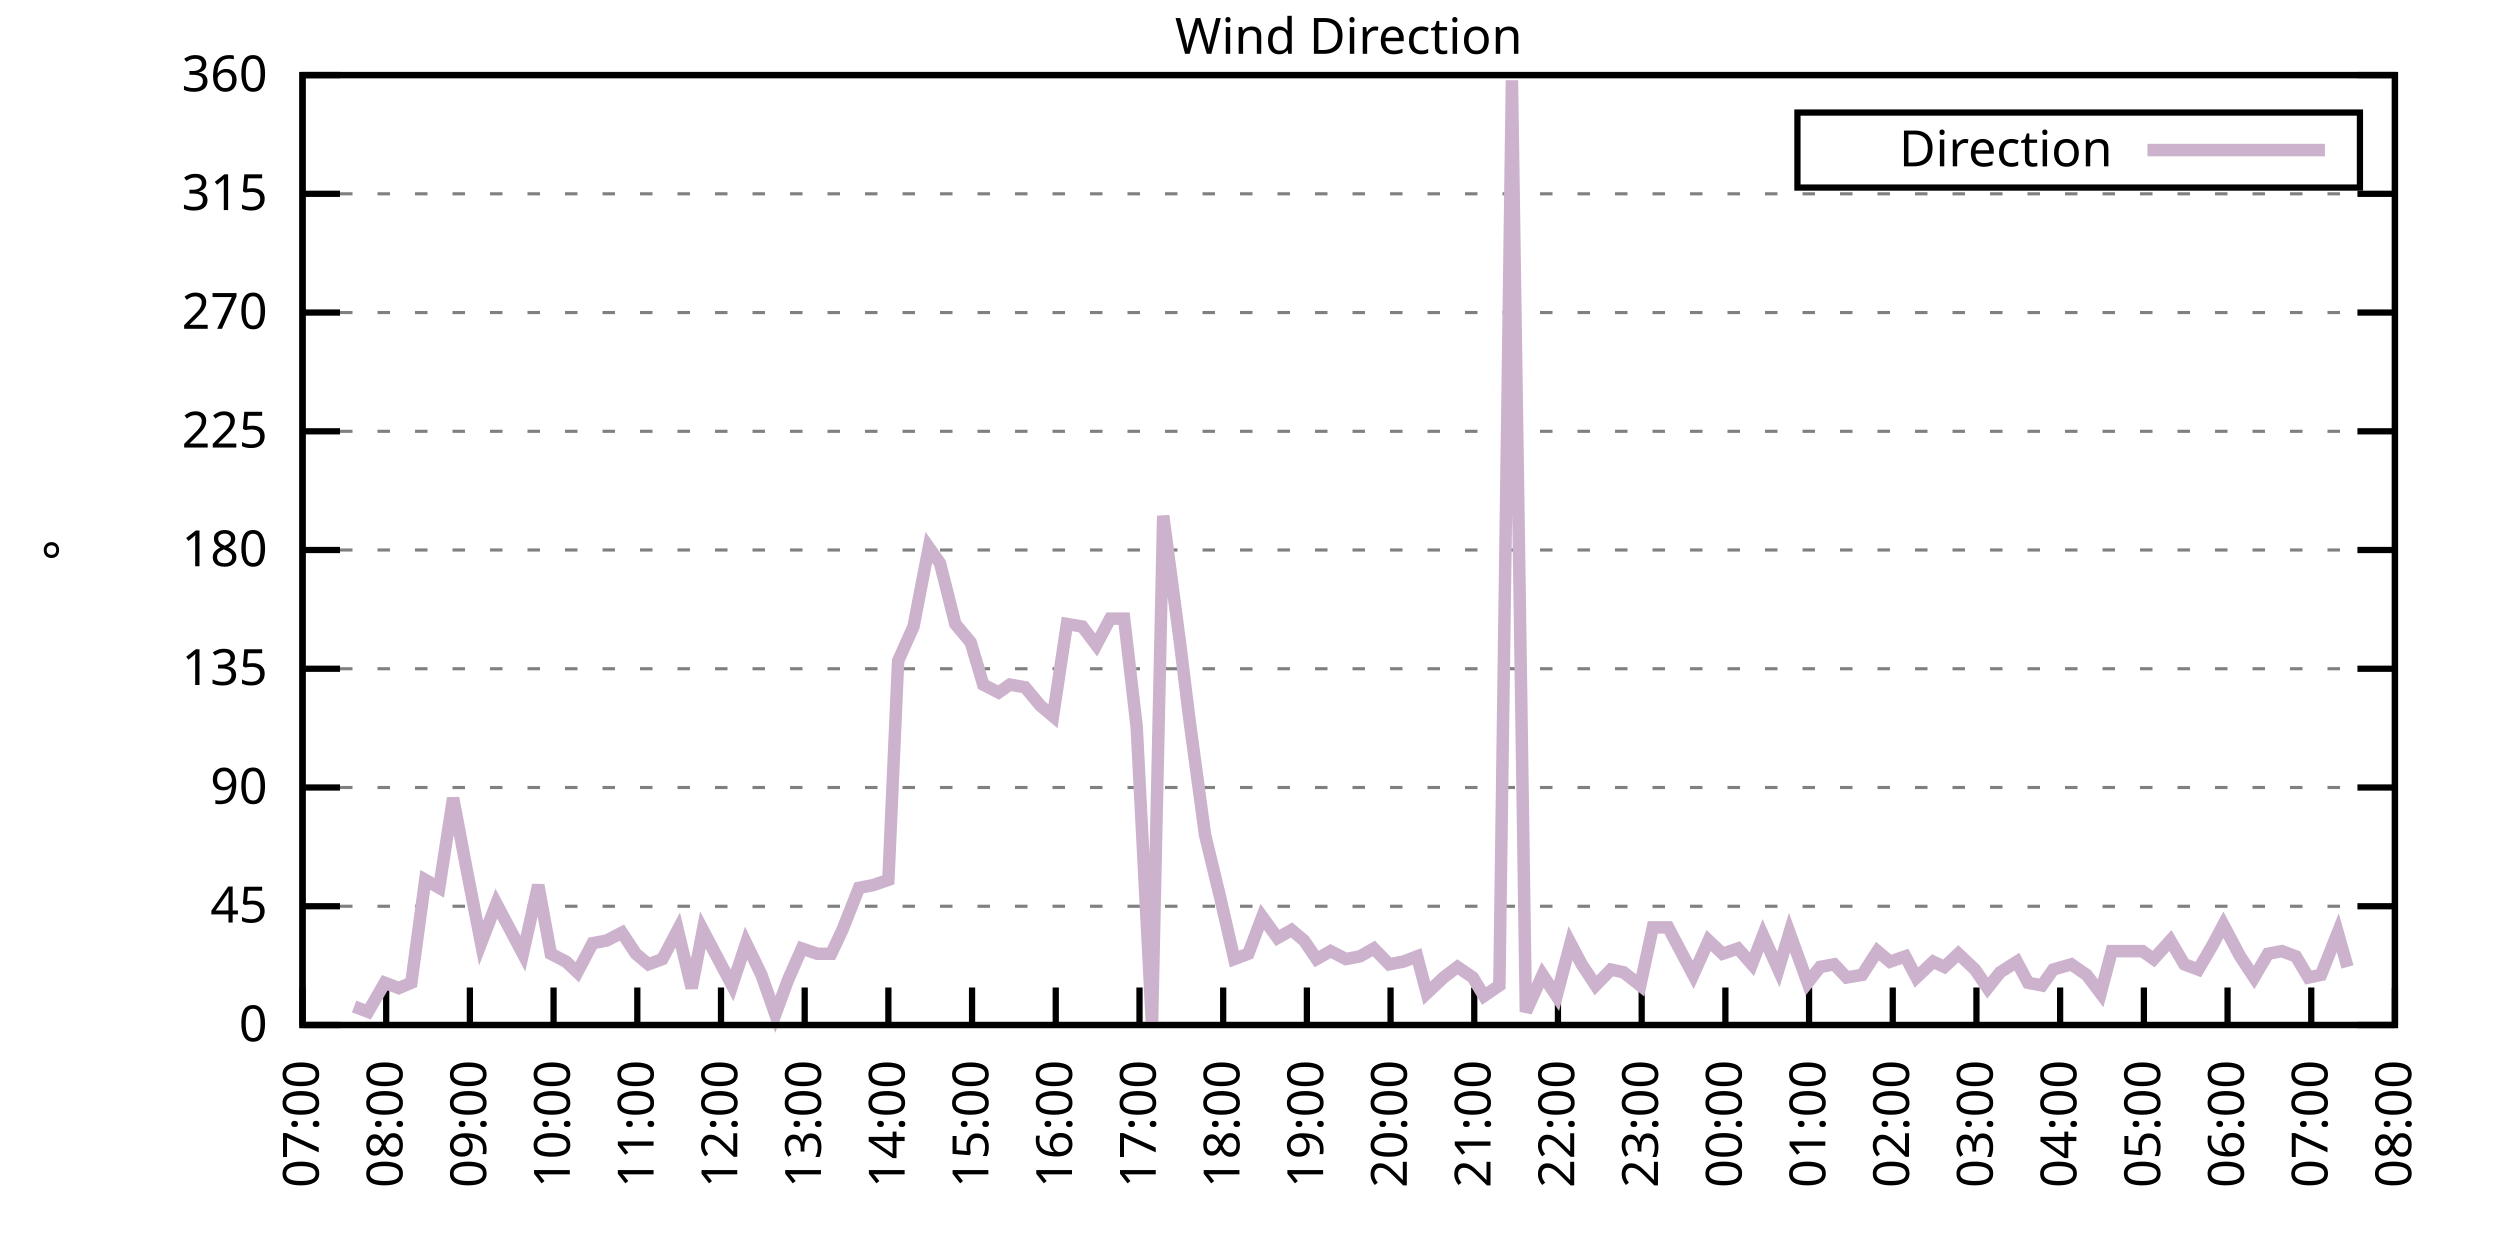
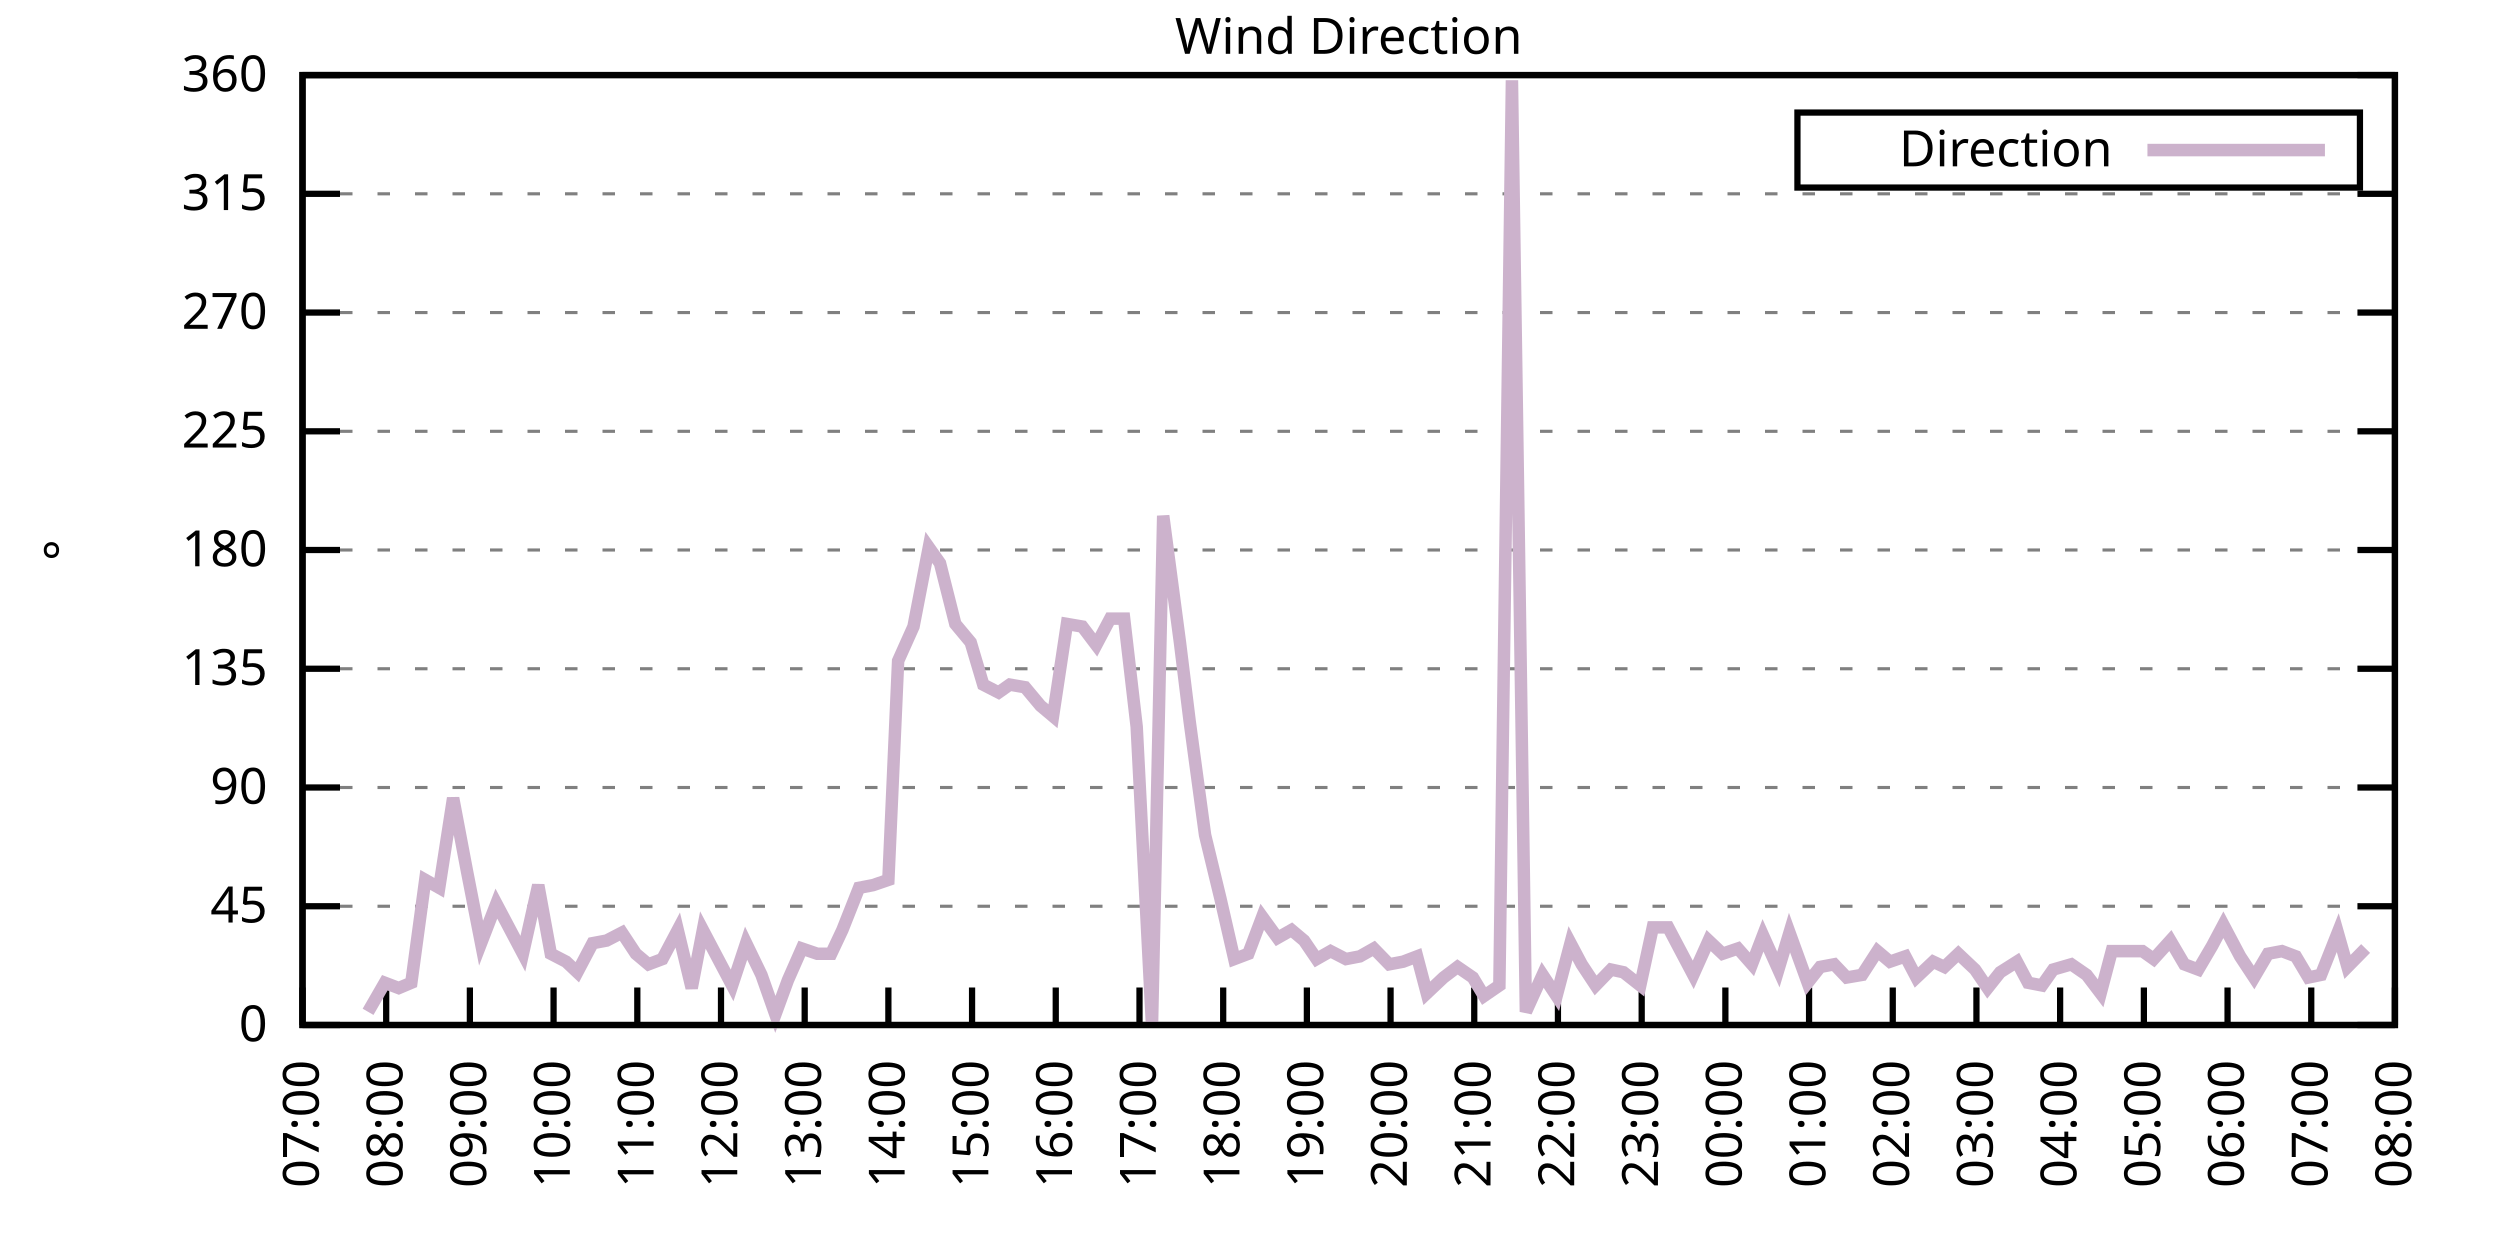
<svg xmlns="http://www.w3.org/2000/svg" xmlns:xlink="http://www.w3.org/1999/xlink" width="400" height="200" viewBox="0 0 400 200">
  <g id="gnuplot_canvas">
    <rect x="0" y="0" width="400" height="200" fill="none" />
    <defs>
      <circle id="gpDot" r="0.5" stroke-width="0.5" stroke="currentColor" />
      <path id="gpPt0" stroke-width="0.333" stroke="currentColor" d="M-1,0 h2 M0,-1 v2" />
      <path id="gpPt1" stroke-width="0.333" stroke="currentColor" d="M-1,-1 L1,1 M1,-1 L-1,1" />
      <path id="gpPt2" stroke-width="0.333" stroke="currentColor" d="M-1,0 L1,0 M0,-1 L0,1 M-1,-1 L1,1 M-1,1 L1,-1" />
      <rect id="gpPt3" stroke-width="0.333" stroke="currentColor" x="-1" y="-1" width="2" height="2" />
      <rect id="gpPt4" stroke-width="0.333" stroke="currentColor" fill="currentColor" x="-1" y="-1" width="2" height="2" />
      <circle id="gpPt5" stroke-width="0.333" stroke="currentColor" cx="0" cy="0" r="1" />
      <use xlink:href="#gpPt5" id="gpPt6" fill="currentColor" stroke="none" />
      <path id="gpPt7" stroke-width="0.333" stroke="currentColor" d="M0,-1.33 L-1.33,0.67 L1.33,0.67 z" />
      <use xlink:href="#gpPt7" id="gpPt8" fill="currentColor" stroke="none" />
      <use xlink:href="#gpPt7" id="gpPt9" stroke="currentColor" transform="rotate(180)" />
      <use xlink:href="#gpPt9" id="gpPt10" fill="currentColor" stroke="none" />
      <use xlink:href="#gpPt3" id="gpPt11" stroke="currentColor" transform="rotate(45)" />
      <use xlink:href="#gpPt11" id="gpPt12" fill="currentColor" stroke="none" />
      <path id="gpPt13" stroke-width="0.333" stroke="currentColor" d="M0,1.330 L1.265,0.411 L0.782,-1.067 L-0.782,-1.076 L-1.265,0.411 z" />
      <use xlink:href="#gpPt13" id="gpPt14" fill="currentColor" stroke="none" />
      <filter id="textbox" filterUnits="objectBoundingBox" x="0" y="0" height="1" width="1">
        <feFlood flood-color="white" flood-opacity="1" result="bgnd" />
        <feComposite in="SourceGraphic" in2="bgnd" operator="atop" />
      </filter>
      <filter id="greybox" filterUnits="objectBoundingBox" x="0" y="0" height="1" width="1">
        <feFlood flood-color="lightgrey" flood-opacity="1" result="grey" />
        <feComposite in="SourceGraphic" in2="grey" operator="atop" />
      </filter>
    </defs>
    <g fill="none" color="white" stroke="currentColor" stroke-width="1.00" stroke-linecap="butt" stroke-linejoin="miter">
</g>
    <g fill="none" color="black" stroke="currentColor" stroke-width="1.00" stroke-linecap="butt" stroke-linejoin="miter">
      <g stroke="none" shape-rendering="crispEdges">
        <polygon fill="rgb(255, 255, 255)" points="48.40,164.00 383.18,164.00 383.18,12.02 48.40,12.02 " />
      </g>
    </g>
    <g fill="none" color="black" stroke="currentColor" stroke-width="1.00" stroke-linecap="butt" stroke-linejoin="miter">
</g>
    <g fill="none" color="black" stroke="black" stroke-width="0.50" stroke-linecap="butt" stroke-linejoin="miter">
</g>
    <g fill="none" color="gray" stroke="currentColor" stroke-width="0.50" stroke-linecap="butt" stroke-linejoin="miter">
      <path stroke="gray" stroke-dasharray="2,4" class="gridline" d="M48.40,164.00 L383.19,164.00  " />
    </g>
    <g fill="none" color="gray" stroke="gray" stroke-width="1.00" stroke-linecap="butt" stroke-linejoin="miter">
</g>
    <g fill="none" color="black" stroke="currentColor" stroke-width="1.00" stroke-linecap="butt" stroke-linejoin="miter">
      <path stroke="black" d="M48.40,164.00 L54.40,164.00 M383.19,164.00 L377.19,164.00  " />
      <g transform="translate(42.80,166.60)" stroke="none" fill="black" font-family="Sans" font-size="8.00" text-anchor="end">
        <text>
          <tspan font-family="Sans"> 0</tspan>
        </text>
      </g>
    </g>
    <g fill="none" color="black" stroke="currentColor" stroke-width="1.00" stroke-linecap="butt" stroke-linejoin="miter">
</g>
    <g fill="none" color="black" stroke="black" stroke-width="0.50" stroke-linecap="butt" stroke-linejoin="miter">
</g>
    <g fill="none" color="gray" stroke="currentColor" stroke-width="0.50" stroke-linecap="butt" stroke-linejoin="miter">
      <path stroke="gray" stroke-dasharray="2,4" class="gridline" d="M48.40,145.00 L383.19,145.00  " />
    </g>
    <g fill="none" color="gray" stroke="gray" stroke-width="1.00" stroke-linecap="butt" stroke-linejoin="miter">
</g>
    <g fill="none" color="black" stroke="currentColor" stroke-width="1.00" stroke-linecap="butt" stroke-linejoin="miter">
      <path stroke="black" d="M48.40,145.00 L54.40,145.00 M383.19,145.00 L377.19,145.00  " />
      <g transform="translate(42.80,147.60)" stroke="none" fill="black" font-family="Sans" font-size="8.00" text-anchor="end">
        <text>
          <tspan font-family="Sans"> 45</tspan>
        </text>
      </g>
    </g>
    <g fill="none" color="black" stroke="currentColor" stroke-width="1.00" stroke-linecap="butt" stroke-linejoin="miter">
</g>
    <g fill="none" color="black" stroke="black" stroke-width="0.50" stroke-linecap="butt" stroke-linejoin="miter">
</g>
    <g fill="none" color="gray" stroke="currentColor" stroke-width="0.50" stroke-linecap="butt" stroke-linejoin="miter">
      <path stroke="gray" stroke-dasharray="2,4" class="gridline" d="M48.40,126.00 L383.19,126.00  " />
    </g>
    <g fill="none" color="gray" stroke="gray" stroke-width="1.00" stroke-linecap="butt" stroke-linejoin="miter">
</g>
    <g fill="none" color="black" stroke="currentColor" stroke-width="1.00" stroke-linecap="butt" stroke-linejoin="miter">
      <path stroke="black" d="M48.40,126.00 L54.40,126.00 M383.19,126.00 L377.19,126.00  " />
      <g transform="translate(42.80,128.60)" stroke="none" fill="black" font-family="Sans" font-size="8.00" text-anchor="end">
        <text>
          <tspan font-family="Sans"> 90</tspan>
        </text>
      </g>
    </g>
    <g fill="none" color="black" stroke="currentColor" stroke-width="1.00" stroke-linecap="butt" stroke-linejoin="miter">
</g>
    <g fill="none" color="black" stroke="black" stroke-width="0.50" stroke-linecap="butt" stroke-linejoin="miter">
</g>
    <g fill="none" color="gray" stroke="currentColor" stroke-width="0.50" stroke-linecap="butt" stroke-linejoin="miter">
      <path stroke="gray" stroke-dasharray="2,4" class="gridline" d="M48.40,107.00 L383.19,107.00  " />
    </g>
    <g fill="none" color="gray" stroke="gray" stroke-width="1.00" stroke-linecap="butt" stroke-linejoin="miter">
</g>
    <g fill="none" color="black" stroke="currentColor" stroke-width="1.00" stroke-linecap="butt" stroke-linejoin="miter">
      <path stroke="black" d="M48.40,107.00 L54.40,107.00 M383.19,107.00 L377.19,107.00  " />
      <g transform="translate(42.80,109.60)" stroke="none" fill="black" font-family="Sans" font-size="8.00" text-anchor="end">
        <text>
          <tspan font-family="Sans"> 135</tspan>
        </text>
      </g>
    </g>
    <g fill="none" color="black" stroke="currentColor" stroke-width="1.00" stroke-linecap="butt" stroke-linejoin="miter">
</g>
    <g fill="none" color="black" stroke="black" stroke-width="0.50" stroke-linecap="butt" stroke-linejoin="miter">
</g>
    <g fill="none" color="gray" stroke="currentColor" stroke-width="0.50" stroke-linecap="butt" stroke-linejoin="miter">
      <path stroke="gray" stroke-dasharray="2,4" class="gridline" d="M48.40,88.00 L383.19,88.00  " />
    </g>
    <g fill="none" color="gray" stroke="gray" stroke-width="1.00" stroke-linecap="butt" stroke-linejoin="miter">
</g>
    <g fill="none" color="black" stroke="currentColor" stroke-width="1.00" stroke-linecap="butt" stroke-linejoin="miter">
      <path stroke="black" d="M48.40,88.00 L54.40,88.00 M383.19,88.00 L377.19,88.00  " />
      <g transform="translate(42.80,90.60)" stroke="none" fill="black" font-family="Sans" font-size="8.00" text-anchor="end">
        <text>
          <tspan font-family="Sans"> 180</tspan>
        </text>
      </g>
    </g>
    <g fill="none" color="black" stroke="currentColor" stroke-width="1.00" stroke-linecap="butt" stroke-linejoin="miter">
</g>
    <g fill="none" color="black" stroke="black" stroke-width="0.50" stroke-linecap="butt" stroke-linejoin="miter">
</g>
    <g fill="none" color="gray" stroke="currentColor" stroke-width="0.50" stroke-linecap="butt" stroke-linejoin="miter">
      <path stroke="gray" stroke-dasharray="2,4" class="gridline" d="M48.40,69.01 L383.19,69.01  " />
    </g>
    <g fill="none" color="gray" stroke="gray" stroke-width="1.00" stroke-linecap="butt" stroke-linejoin="miter">
</g>
    <g fill="none" color="black" stroke="currentColor" stroke-width="1.00" stroke-linecap="butt" stroke-linejoin="miter">
      <path stroke="black" d="M48.40,69.01 L54.40,69.01 M383.19,69.01 L377.19,69.01  " />
      <g transform="translate(42.80,71.61)" stroke="none" fill="black" font-family="Sans" font-size="8.00" text-anchor="end">
        <text>
          <tspan font-family="Sans"> 225</tspan>
        </text>
      </g>
    </g>
    <g fill="none" color="black" stroke="currentColor" stroke-width="1.00" stroke-linecap="butt" stroke-linejoin="miter">
</g>
    <g fill="none" color="black" stroke="black" stroke-width="0.50" stroke-linecap="butt" stroke-linejoin="miter">
</g>
    <g fill="none" color="gray" stroke="currentColor" stroke-width="0.50" stroke-linecap="butt" stroke-linejoin="miter">
      <path stroke="gray" stroke-dasharray="2,4" class="gridline" d="M48.40,50.01 L383.19,50.01  " />
    </g>
    <g fill="none" color="gray" stroke="gray" stroke-width="1.00" stroke-linecap="butt" stroke-linejoin="miter">
</g>
    <g fill="none" color="black" stroke="currentColor" stroke-width="1.00" stroke-linecap="butt" stroke-linejoin="miter">
      <path stroke="black" d="M48.40,50.01 L54.40,50.01 M383.19,50.01 L377.19,50.01  " />
      <g transform="translate(42.80,52.61)" stroke="none" fill="black" font-family="Sans" font-size="8.00" text-anchor="end">
        <text>
          <tspan font-family="Sans"> 270</tspan>
        </text>
      </g>
    </g>
    <g fill="none" color="black" stroke="currentColor" stroke-width="1.00" stroke-linecap="butt" stroke-linejoin="miter">
</g>
    <g fill="none" color="black" stroke="black" stroke-width="0.50" stroke-linecap="butt" stroke-linejoin="miter">
</g>
    <g fill="none" color="gray" stroke="currentColor" stroke-width="0.50" stroke-linecap="butt" stroke-linejoin="miter">
      <path stroke="gray" stroke-dasharray="2,4" class="gridline" d="M48.40,31.01 L383.19,31.01  " />
    </g>
    <g fill="none" color="gray" stroke="gray" stroke-width="1.00" stroke-linecap="butt" stroke-linejoin="miter">
</g>
    <g fill="none" color="black" stroke="currentColor" stroke-width="1.00" stroke-linecap="butt" stroke-linejoin="miter">
      <path stroke="black" d="M48.40,31.01 L54.40,31.01 M383.19,31.01 L377.19,31.01  " />
      <g transform="translate(42.80,33.61)" stroke="none" fill="black" font-family="Sans" font-size="8.00" text-anchor="end">
        <text>
          <tspan font-family="Sans"> 315</tspan>
        </text>
      </g>
    </g>
    <g fill="none" color="black" stroke="currentColor" stroke-width="1.00" stroke-linecap="butt" stroke-linejoin="miter">
</g>
    <g fill="none" color="black" stroke="black" stroke-width="0.50" stroke-linecap="butt" stroke-linejoin="miter">
</g>
    <g fill="none" color="gray" stroke="currentColor" stroke-width="0.50" stroke-linecap="butt" stroke-linejoin="miter">
      <path stroke="gray" stroke-dasharray="2,4" class="gridline" d="M48.40,12.01 L383.19,12.01  " />
    </g>
    <g fill="none" color="gray" stroke="gray" stroke-width="1.00" stroke-linecap="butt" stroke-linejoin="miter">
</g>
    <g fill="none" color="black" stroke="currentColor" stroke-width="1.00" stroke-linecap="butt" stroke-linejoin="miter">
      <path stroke="black" d="M48.40,12.01 L54.40,12.01 M383.19,12.01 L377.19,12.01  " />
      <g transform="translate(42.80,14.61)" stroke="none" fill="black" font-family="Sans" font-size="8.00" text-anchor="end">
        <text>
          <tspan font-family="Sans"> 360</tspan>
        </text>
      </g>
    </g>
    <g fill="none" color="black" stroke="currentColor" stroke-width="1.00" stroke-linecap="butt" stroke-linejoin="miter">
      <path stroke="black" d="M48.40,164.00 L48.40,158.00  " />
      <g transform="translate(51.00,169.60) rotate(270.00)" stroke="none" fill="black" font-family="Sans" font-size="8.00" text-anchor="end">
        <text>
          <tspan font-family="Sans">07:00</tspan>
        </text>
      </g>
    </g>
    <g fill="none" color="black" stroke="currentColor" stroke-width="1.00" stroke-linecap="butt" stroke-linejoin="miter">
      <path stroke="black" d="M61.79,164.00 L61.79,158.00  " />
      <g transform="translate(64.39,169.60) rotate(270.00)" stroke="none" fill="black" font-family="Sans" font-size="8.00" text-anchor="end">
        <text>
          <tspan font-family="Sans">08:00</tspan>
        </text>
      </g>
    </g>
    <g fill="none" color="black" stroke="currentColor" stroke-width="1.00" stroke-linecap="butt" stroke-linejoin="miter">
      <path stroke="black" d="M75.18,164.00 L75.18,158.00  " />
      <g transform="translate(77.78,169.60) rotate(270.00)" stroke="none" fill="black" font-family="Sans" font-size="8.00" text-anchor="end">
        <text>
          <tspan font-family="Sans">09:00</tspan>
        </text>
      </g>
    </g>
    <g fill="none" color="black" stroke="currentColor" stroke-width="1.00" stroke-linecap="butt" stroke-linejoin="miter">
      <path stroke="black" d="M88.57,164.00 L88.57,158.00  " />
      <g transform="translate(91.17,169.60) rotate(270.00)" stroke="none" fill="black" font-family="Sans" font-size="8.00" text-anchor="end">
        <text>
          <tspan font-family="Sans">10:00</tspan>
        </text>
      </g>
    </g>
    <g fill="none" color="black" stroke="currentColor" stroke-width="1.00" stroke-linecap="butt" stroke-linejoin="miter">
      <path stroke="black" d="M101.97,164.00 L101.97,158.00  " />
      <g transform="translate(104.57,169.60) rotate(270.00)" stroke="none" fill="black" font-family="Sans" font-size="8.00" text-anchor="end">
        <text>
          <tspan font-family="Sans">11:00</tspan>
        </text>
      </g>
    </g>
    <g fill="none" color="black" stroke="currentColor" stroke-width="1.00" stroke-linecap="butt" stroke-linejoin="miter">
      <path stroke="black" d="M115.36,164.00 L115.36,158.00  " />
      <g transform="translate(117.96,169.60) rotate(270.00)" stroke="none" fill="black" font-family="Sans" font-size="8.00" text-anchor="end">
        <text>
          <tspan font-family="Sans">12:00</tspan>
        </text>
      </g>
    </g>
    <g fill="none" color="black" stroke="currentColor" stroke-width="1.00" stroke-linecap="butt" stroke-linejoin="miter">
      <path stroke="black" d="M128.75,164.00 L128.75,158.00  " />
      <g transform="translate(131.35,169.60) rotate(270.00)" stroke="none" fill="black" font-family="Sans" font-size="8.00" text-anchor="end">
        <text>
          <tspan font-family="Sans">13:00</tspan>
        </text>
      </g>
    </g>
    <g fill="none" color="black" stroke="currentColor" stroke-width="1.00" stroke-linecap="butt" stroke-linejoin="miter">
      <path stroke="black" d="M142.14,164.00 L142.14,158.00  " />
      <g transform="translate(144.74,169.60) rotate(270.00)" stroke="none" fill="black" font-family="Sans" font-size="8.00" text-anchor="end">
        <text>
          <tspan font-family="Sans">14:00</tspan>
        </text>
      </g>
    </g>
    <g fill="none" color="black" stroke="currentColor" stroke-width="1.00" stroke-linecap="butt" stroke-linejoin="miter">
      <path stroke="black" d="M155.53,164.00 L155.53,158.00  " />
      <g transform="translate(158.13,169.60) rotate(270.00)" stroke="none" fill="black" font-family="Sans" font-size="8.00" text-anchor="end">
        <text>
          <tspan font-family="Sans">15:00</tspan>
        </text>
      </g>
    </g>
    <g fill="none" color="black" stroke="currentColor" stroke-width="1.00" stroke-linecap="butt" stroke-linejoin="miter">
      <path stroke="black" d="M168.92,164.00 L168.92,158.00  " />
      <g transform="translate(171.52,169.60) rotate(270.00)" stroke="none" fill="black" font-family="Sans" font-size="8.00" text-anchor="end">
        <text>
          <tspan font-family="Sans">16:00</tspan>
        </text>
      </g>
    </g>
    <g fill="none" color="black" stroke="currentColor" stroke-width="1.00" stroke-linecap="butt" stroke-linejoin="miter">
      <path stroke="black" d="M182.32,164.00 L182.32,158.00  " />
      <g transform="translate(184.92,169.60) rotate(270.00)" stroke="none" fill="black" font-family="Sans" font-size="8.00" text-anchor="end">
        <text>
          <tspan font-family="Sans">17:00</tspan>
        </text>
      </g>
    </g>
    <g fill="none" color="black" stroke="currentColor" stroke-width="1.00" stroke-linecap="butt" stroke-linejoin="miter">
      <path stroke="black" d="M195.71,164.00 L195.71,158.00  " />
      <g transform="translate(198.31,169.60) rotate(270.00)" stroke="none" fill="black" font-family="Sans" font-size="8.00" text-anchor="end">
        <text>
          <tspan font-family="Sans">18:00</tspan>
        </text>
      </g>
    </g>
    <g fill="none" color="black" stroke="currentColor" stroke-width="1.00" stroke-linecap="butt" stroke-linejoin="miter">
      <path stroke="black" d="M209.10,164.00 L209.10,158.00  " />
      <g transform="translate(211.70,169.60) rotate(270.00)" stroke="none" fill="black" font-family="Sans" font-size="8.00" text-anchor="end">
        <text>
          <tspan font-family="Sans">19:00</tspan>
        </text>
      </g>
    </g>
    <g fill="none" color="black" stroke="currentColor" stroke-width="1.00" stroke-linecap="butt" stroke-linejoin="miter">
      <path stroke="black" d="M222.49,164.00 L222.49,158.00  " />
      <g transform="translate(225.09,169.60) rotate(270.00)" stroke="none" fill="black" font-family="Sans" font-size="8.00" text-anchor="end">
        <text>
          <tspan font-family="Sans">20:00</tspan>
        </text>
      </g>
    </g>
    <g fill="none" color="black" stroke="currentColor" stroke-width="1.00" stroke-linecap="butt" stroke-linejoin="miter">
      <path stroke="black" d="M235.88,164.00 L235.88,158.00  " />
      <g transform="translate(238.48,169.60) rotate(270.00)" stroke="none" fill="black" font-family="Sans" font-size="8.00" text-anchor="end">
        <text>
          <tspan font-family="Sans">21:00</tspan>
        </text>
      </g>
    </g>
    <g fill="none" color="black" stroke="currentColor" stroke-width="1.00" stroke-linecap="butt" stroke-linejoin="miter">
      <path stroke="black" d="M249.27,164.00 L249.27,158.00  " />
      <g transform="translate(251.87,169.60) rotate(270.00)" stroke="none" fill="black" font-family="Sans" font-size="8.00" text-anchor="end">
        <text>
          <tspan font-family="Sans">22:00</tspan>
        </text>
      </g>
    </g>
    <g fill="none" color="black" stroke="currentColor" stroke-width="1.00" stroke-linecap="butt" stroke-linejoin="miter">
      <path stroke="black" d="M262.67,164.00 L262.67,158.00  " />
      <g transform="translate(265.27,169.60) rotate(270.00)" stroke="none" fill="black" font-family="Sans" font-size="8.00" text-anchor="end">
        <text>
          <tspan font-family="Sans">23:00</tspan>
        </text>
      </g>
    </g>
    <g fill="none" color="black" stroke="currentColor" stroke-width="1.00" stroke-linecap="butt" stroke-linejoin="miter">
      <path stroke="black" d="M276.06,164.00 L276.06,158.00  " />
      <g transform="translate(278.66,169.60) rotate(270.00)" stroke="none" fill="black" font-family="Sans" font-size="8.00" text-anchor="end">
        <text>
          <tspan font-family="Sans">00:00</tspan>
        </text>
      </g>
    </g>
    <g fill="none" color="black" stroke="currentColor" stroke-width="1.00" stroke-linecap="butt" stroke-linejoin="miter">
      <path stroke="black" d="M289.45,164.00 L289.45,158.00  " />
      <g transform="translate(292.05,169.60) rotate(270.00)" stroke="none" fill="black" font-family="Sans" font-size="8.00" text-anchor="end">
        <text>
          <tspan font-family="Sans">01:00</tspan>
        </text>
      </g>
    </g>
    <g fill="none" color="black" stroke="currentColor" stroke-width="1.00" stroke-linecap="butt" stroke-linejoin="miter">
      <path stroke="black" d="M302.84,164.00 L302.84,158.00  " />
      <g transform="translate(305.44,169.60) rotate(270.00)" stroke="none" fill="black" font-family="Sans" font-size="8.00" text-anchor="end">
        <text>
          <tspan font-family="Sans">02:00</tspan>
        </text>
      </g>
    </g>
    <g fill="none" color="black" stroke="currentColor" stroke-width="1.00" stroke-linecap="butt" stroke-linejoin="miter">
      <path stroke="black" d="M316.23,164.00 L316.23,158.00  " />
      <g transform="translate(318.83,169.60) rotate(270.00)" stroke="none" fill="black" font-family="Sans" font-size="8.00" text-anchor="end">
        <text>
          <tspan font-family="Sans">03:00</tspan>
        </text>
      </g>
    </g>
    <g fill="none" color="black" stroke="currentColor" stroke-width="1.00" stroke-linecap="butt" stroke-linejoin="miter">
      <path stroke="black" d="M329.62,164.00 L329.62,158.00  " />
      <g transform="translate(332.22,169.60) rotate(270.00)" stroke="none" fill="black" font-family="Sans" font-size="8.00" text-anchor="end">
        <text>
          <tspan font-family="Sans">04:00</tspan>
        </text>
      </g>
    </g>
    <g fill="none" color="black" stroke="currentColor" stroke-width="1.00" stroke-linecap="butt" stroke-linejoin="miter">
      <path stroke="black" d="M343.02,164.00 L343.02,158.00  " />
      <g transform="translate(345.62,169.60) rotate(270.00)" stroke="none" fill="black" font-family="Sans" font-size="8.00" text-anchor="end">
        <text>
          <tspan font-family="Sans">05:00</tspan>
        </text>
      </g>
    </g>
    <g fill="none" color="black" stroke="currentColor" stroke-width="1.00" stroke-linecap="butt" stroke-linejoin="miter">
      <path stroke="black" d="M356.41,164.00 L356.41,158.00  " />
      <g transform="translate(359.01,169.60) rotate(270.00)" stroke="none" fill="black" font-family="Sans" font-size="8.00" text-anchor="end">
        <text>
          <tspan font-family="Sans">06:00</tspan>
        </text>
      </g>
    </g>
    <g fill="none" color="black" stroke="currentColor" stroke-width="1.00" stroke-linecap="butt" stroke-linejoin="miter">
      <path stroke="black" d="M369.80,164.00 L369.80,158.00  " />
      <g transform="translate(372.40,169.60) rotate(270.00)" stroke="none" fill="black" font-family="Sans" font-size="8.00" text-anchor="end">
        <text>
          <tspan font-family="Sans">07:00</tspan>
        </text>
      </g>
    </g>
    <g fill="none" color="black" stroke="currentColor" stroke-width="1.00" stroke-linecap="butt" stroke-linejoin="miter">
      <path stroke="black" d="M383.19,164.00 L383.19,158.00  " />
      <g transform="translate(385.79,169.60) rotate(270.00)" stroke="none" fill="black" font-family="Sans" font-size="8.00" text-anchor="end">
        <text>
          <tspan font-family="Sans">08:00</tspan>
        </text>
      </g>
    </g>
    <g fill="none" color="black" stroke="currentColor" stroke-width="1.00" stroke-linecap="butt" stroke-linejoin="miter">
</g>
    <g fill="none" color="black" stroke="currentColor" stroke-width="1.00" stroke-linecap="butt" stroke-linejoin="miter">
      <path stroke="black" d="M48.40,12.01 L48.40,164.00 L383.19,164.00 L383.19,12.01 L48.40,12.01 Z  " />
    </g>
    <g fill="none" color="black" stroke="currentColor" stroke-width="1.00" stroke-linecap="butt" stroke-linejoin="miter">
</g>
    <g fill="none" color="black" stroke="currentColor" stroke-width="1.00" stroke-linecap="butt" stroke-linejoin="miter">
      <path stroke="black" d="M287.59,30.01 L287.59,18.01 L377.59,18.01 L377.59,30.01 L287.59,30.01 Z  " />
    </g>
    <g id="Wind_direction_plot_1">
      <g fill="none" color="white" stroke="black" stroke-width="2.00" stroke-linecap="butt" stroke-linejoin="miter">
</g>
      <g fill="none" color="black" stroke="currentColor" stroke-width="2.00" stroke-linecap="butt" stroke-linejoin="miter">
        <g transform="translate(337.99,26.61)" stroke="none" fill="black" font-family="Sans" font-size="8.00" text-anchor="end">
          <text>
            <tspan font-family="Sans">Direction</tspan>
          </text>
        </g>
      </g>
      <g fill="none" color="black" stroke="currentColor" stroke-width="2.00" stroke-linecap="butt" stroke-linejoin="miter">
-         <path stroke="rgb(204, 178, 204)" d="M343.59,24.01 L371.99,24.01 M56.66,161.04 L58.89,161.89 L61.57,157.24 L63.80,158.09 L65.81,157.24 L68.04,140.78   L70.27,142.05 L72.50,127.69 L74.74,139.51 L76.97,150.91 L79.42,144.58 L81.43,148.38 L83.66,152.60 L86.12,141.62   L88.13,152.60 L90.58,153.87 L92.37,155.56 L94.82,150.91 L97.06,150.49 L99.51,149.22 L101.74,152.60 L103.75,154.29   L105.98,153.45 L108.44,148.80 L110.67,158.09 L112.46,148.80 L115.13,153.87 L117.14,157.67 L119.38,150.91 L121.83,155.98   L124.06,162.31 L126.07,156.82 L128.30,151.76 L130.76,152.60 L132.99,152.60 L134.78,148.80 L137.45,142.05 L139.69,141.62   L142.14,140.78 L143.70,105.74 L146.16,100.25 L148.61,87.58 L150.40,90.12 L152.85,99.83 L155.31,102.78 L157.32,109.54   L159.77,110.80 L161.56,109.54 L164.01,109.96 L166.47,112.91 L168.48,114.60 L170.71,99.83 L173.17,100.25 L175.40,103.20   L177.63,98.98 L179.86,98.98 L181.87,116.29 L184.32,164.00 L186.11,82.52 L188.79,102.78 L190.35,115.45 L192.81,133.60   L195.26,143.73 L197.49,153.45 L199.73,152.60 L201.96,146.69 L204.41,150.07 L206.64,148.80 L208.65,150.49 L210.66,153.45   L212.89,152.18 L215.35,153.45 L217.58,153.02 L219.81,151.76 L222.27,154.29 L224.50,153.87 L226.73,153.02 L228.29,158.93   L230.97,156.40 L233.20,154.71 L235.66,156.40 L237.44,159.36 L239.90,157.67 L241.91,12.85 L244.14,161.89 L246.82,155.98   L249.05,159.36 L251.28,150.91 L253.07,154.29 L255.30,157.67 L257.76,155.13 L259.76,155.56 L262.44,157.67 L264.45,148.38   L266.91,148.38 L268.69,151.76 L270.92,155.98 L273.38,150.49 L275.61,152.60 L278.07,151.76 L280.30,154.29 L282.08,149.65   L284.54,155.13 L286.32,149.22 L289.23,157.24 L291.23,154.71 L293.47,154.29 L295.48,156.40 L297.93,155.98 L300.39,152.18   L302.39,153.87 L304.85,153.02 L306.63,156.40 L309.31,153.87 L311.10,154.71 L313.33,152.60 L316.01,155.13 L318.02,158.09   L320.03,155.56 L322.70,153.87 L324.49,157.24 L326.72,157.67 L328.51,155.13 L331.41,154.29 L333.86,155.98 L336.10,158.93   L337.88,152.18 L340.56,152.18 L342.79,152.18 L344.58,153.45 L347.26,150.49 L349.49,154.29 L351.72,155.13 L353.95,151.33   L355.74,147.96 L358.42,153.02 L360.65,156.40 L362.88,152.60 L365.11,152.18 L367.34,153.02 L369.35,156.40 L371.36,155.98   L374.04,149.22 L375.60,154.71  " />
+         <path stroke="rgb(204, 178, 204)" d="M343.59,24.01 L371.99,24.01 M58.89,161.89 L61.57,157.24 L63.80,158.09 L65.81,157.24 L68.04,140.78 L70.27,142.05   L72.50,127.69 L74.74,139.51 L76.97,150.91 L79.42,144.58 L81.43,148.38 L83.66,152.60 L86.12,141.62 L88.13,152.60   L90.58,153.87 L92.37,155.56 L94.82,150.91 L97.06,150.49 L99.51,149.22 L101.74,152.60 L103.75,154.29 L105.98,153.45   L108.44,148.80 L110.67,158.09 L112.46,148.80 L115.13,153.87 L117.14,157.67 L119.38,150.91 L121.83,155.98 L124.06,162.31   L126.07,156.82 L128.30,151.76 L130.76,152.60 L132.99,152.60 L134.78,148.80 L137.45,142.05 L139.69,141.62 L142.14,140.78   L143.70,105.74 L146.16,100.25 L148.61,87.58 L150.40,90.12 L152.85,99.83 L155.31,102.78 L157.32,109.54 L159.77,110.80   L161.56,109.54 L164.01,109.96 L166.47,112.91 L168.48,114.60 L170.71,99.83 L173.17,100.25 L175.40,103.20 L177.63,98.98   L179.86,98.98 L181.87,116.29 L184.32,164.00 L186.11,82.52 L188.79,102.78 L190.35,115.45 L192.81,133.60 L195.26,143.73   L197.49,153.45 L199.73,152.60 L201.96,146.69 L204.41,150.07 L206.64,148.80 L208.65,150.49 L210.66,153.45 L212.89,152.18   L215.35,153.45 L217.58,153.02 L219.81,151.76 L222.27,154.29 L224.50,153.87 L226.73,153.02 L228.29,158.93 L230.97,156.40   L233.20,154.71 L235.66,156.40 L237.44,159.36 L239.90,157.67 L241.91,12.85 L244.14,161.89 L246.82,155.98 L249.05,159.36   L251.28,150.91 L253.07,154.29 L255.30,157.67 L257.76,155.13 L259.76,155.56 L262.44,157.67 L264.45,148.38 L266.91,148.38   L268.69,151.76 L270.92,155.98 L273.38,150.49 L275.61,152.60 L278.07,151.76 L280.30,154.29 L282.08,149.65 L284.54,155.13   L286.32,149.22 L289.23,157.24 L291.23,154.71 L293.47,154.29 L295.48,156.40 L297.93,155.98 L300.39,152.18 L302.39,153.87   L304.85,153.02 L306.63,156.40 L309.31,153.87 L311.10,154.71 L313.33,152.60 L316.01,155.13 L318.02,158.09 L320.03,155.56   L322.70,153.87 L324.49,157.24 L326.72,157.67 L328.51,155.13 L331.41,154.29 L333.86,155.98 L336.10,158.93 L337.88,152.18   L340.56,152.18 L342.79,152.18 L344.58,153.45 L347.26,150.49 L349.49,154.29 L351.72,155.13 L353.95,151.33 L355.74,147.96   L358.42,153.02 L360.65,156.40 L362.88,152.60 L365.11,152.18 L367.34,153.02 L369.35,156.40 L371.36,155.98 L374.04,149.22   L375.60,154.71 L378.50,151.76  " />
      </g>
    </g>
    <g fill="none" color="black" stroke="currentColor" stroke-width="2.00" stroke-linecap="butt" stroke-linejoin="miter">
</g>
    <g fill="none" color="black" stroke="black" stroke-width="1.00" stroke-linecap="butt" stroke-linejoin="miter">
</g>
    <g fill="none" color="black" stroke="currentColor" stroke-width="1.00" stroke-linecap="butt" stroke-linejoin="miter">
      <path stroke="black" d="M48.40,12.01 L48.40,164.00 L383.19,164.00 L383.19,12.01 L48.40,12.01 Z  " />
      <g transform="translate(12.80,88.01) rotate(270.00)" stroke="none" fill="black" font-family="Sans" font-size="8.00" text-anchor="middle">
        <text>
          <tspan font-family="Sans">°</tspan>
        </text>
      </g>
    </g>
    <g fill="none" color="black" stroke="currentColor" stroke-width="1.00" stroke-linecap="butt" stroke-linejoin="miter">
</g>
    <g fill="none" color="black" stroke="currentColor" stroke-width="1.00" stroke-linecap="butt" stroke-linejoin="miter">
      <g transform="translate(215.79,8.61)" stroke="none" fill="black" font-family="Sans" font-size="8.00" text-anchor="middle">
        <text>
          <tspan font-family="Sans">Wind Direction</tspan>
        </text>
      </g>
    </g>
    <g fill="none" color="black" stroke="currentColor" stroke-width="1.00" stroke-linecap="butt" stroke-linejoin="miter">
</g>
  </g>
</svg>
